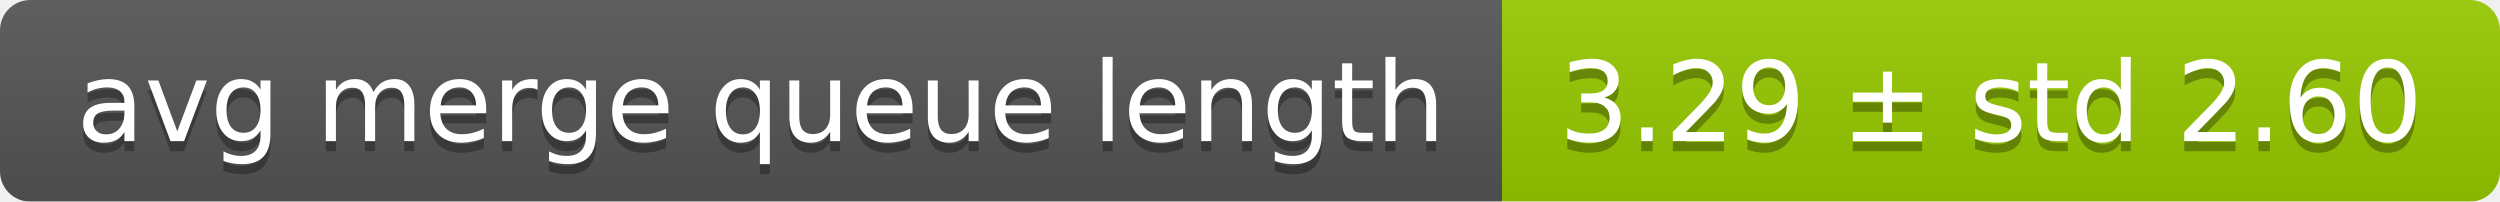
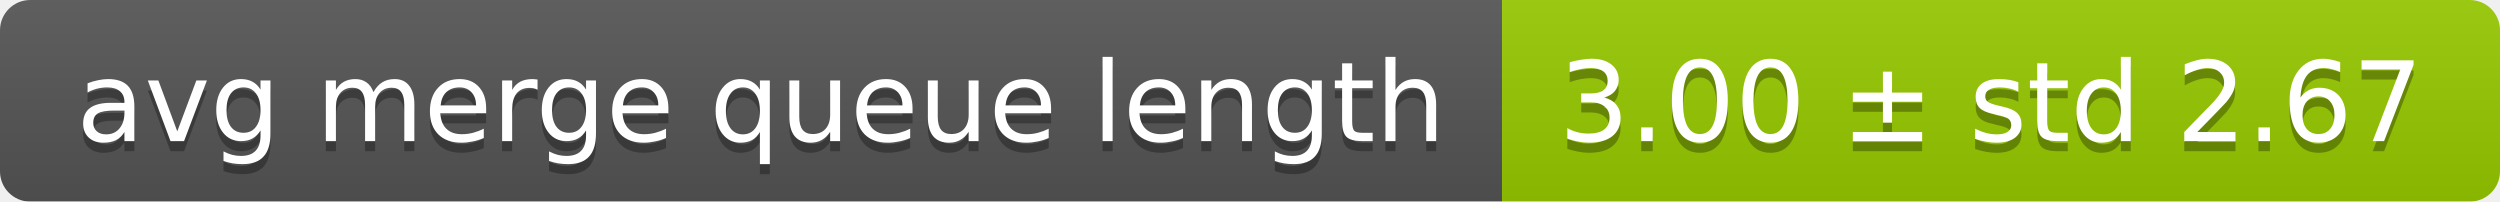
<svg xmlns="http://www.w3.org/2000/svg" width="248" height="20">
  <linearGradient id="smooth" x2="0" y2="100%">
    <stop offset="0" stop-color="#bbb" stop-opacity=".1" />
    <stop offset="1" stop-opacity=".1" />
  </linearGradient>
  <mask id="round">
    <rect width="248" height="20" rx="3" fill="#fff" />
  </mask>
  <g mask="url(#round)">
    <rect width="149" height="20" fill="#555" />
    <rect x="149" width="99" height="20" fill="#97ca00" />
    <rect width="248" height="20" fill="url(#smooth)" />
  </g>
  <g fill="#fff" text-anchor="middle" font-family="DejaVu Sans,Verdana,Geneva,sans-serif" font-size="11">
    <text x="75.5" y="15" fill="#010101" fill-opacity=".3">avg merge queue length</text>
    <text x="75.5" y="14">avg merge queue length</text>
-     <text x="197.5" y="15" fill="#010101" fill-opacity=".3">3.29 ± std 2.60</text>
-     <text x="197.5" y="14">3.29 ± std 2.60</text>
+     <text x="197.5" y="15" fill="#010101" fill-opacity=".3">3.00 ± std 2.67</text>
+     <text x="197.5" y="14">3.00 ± std 2.67</text>
  </g>
</svg>
